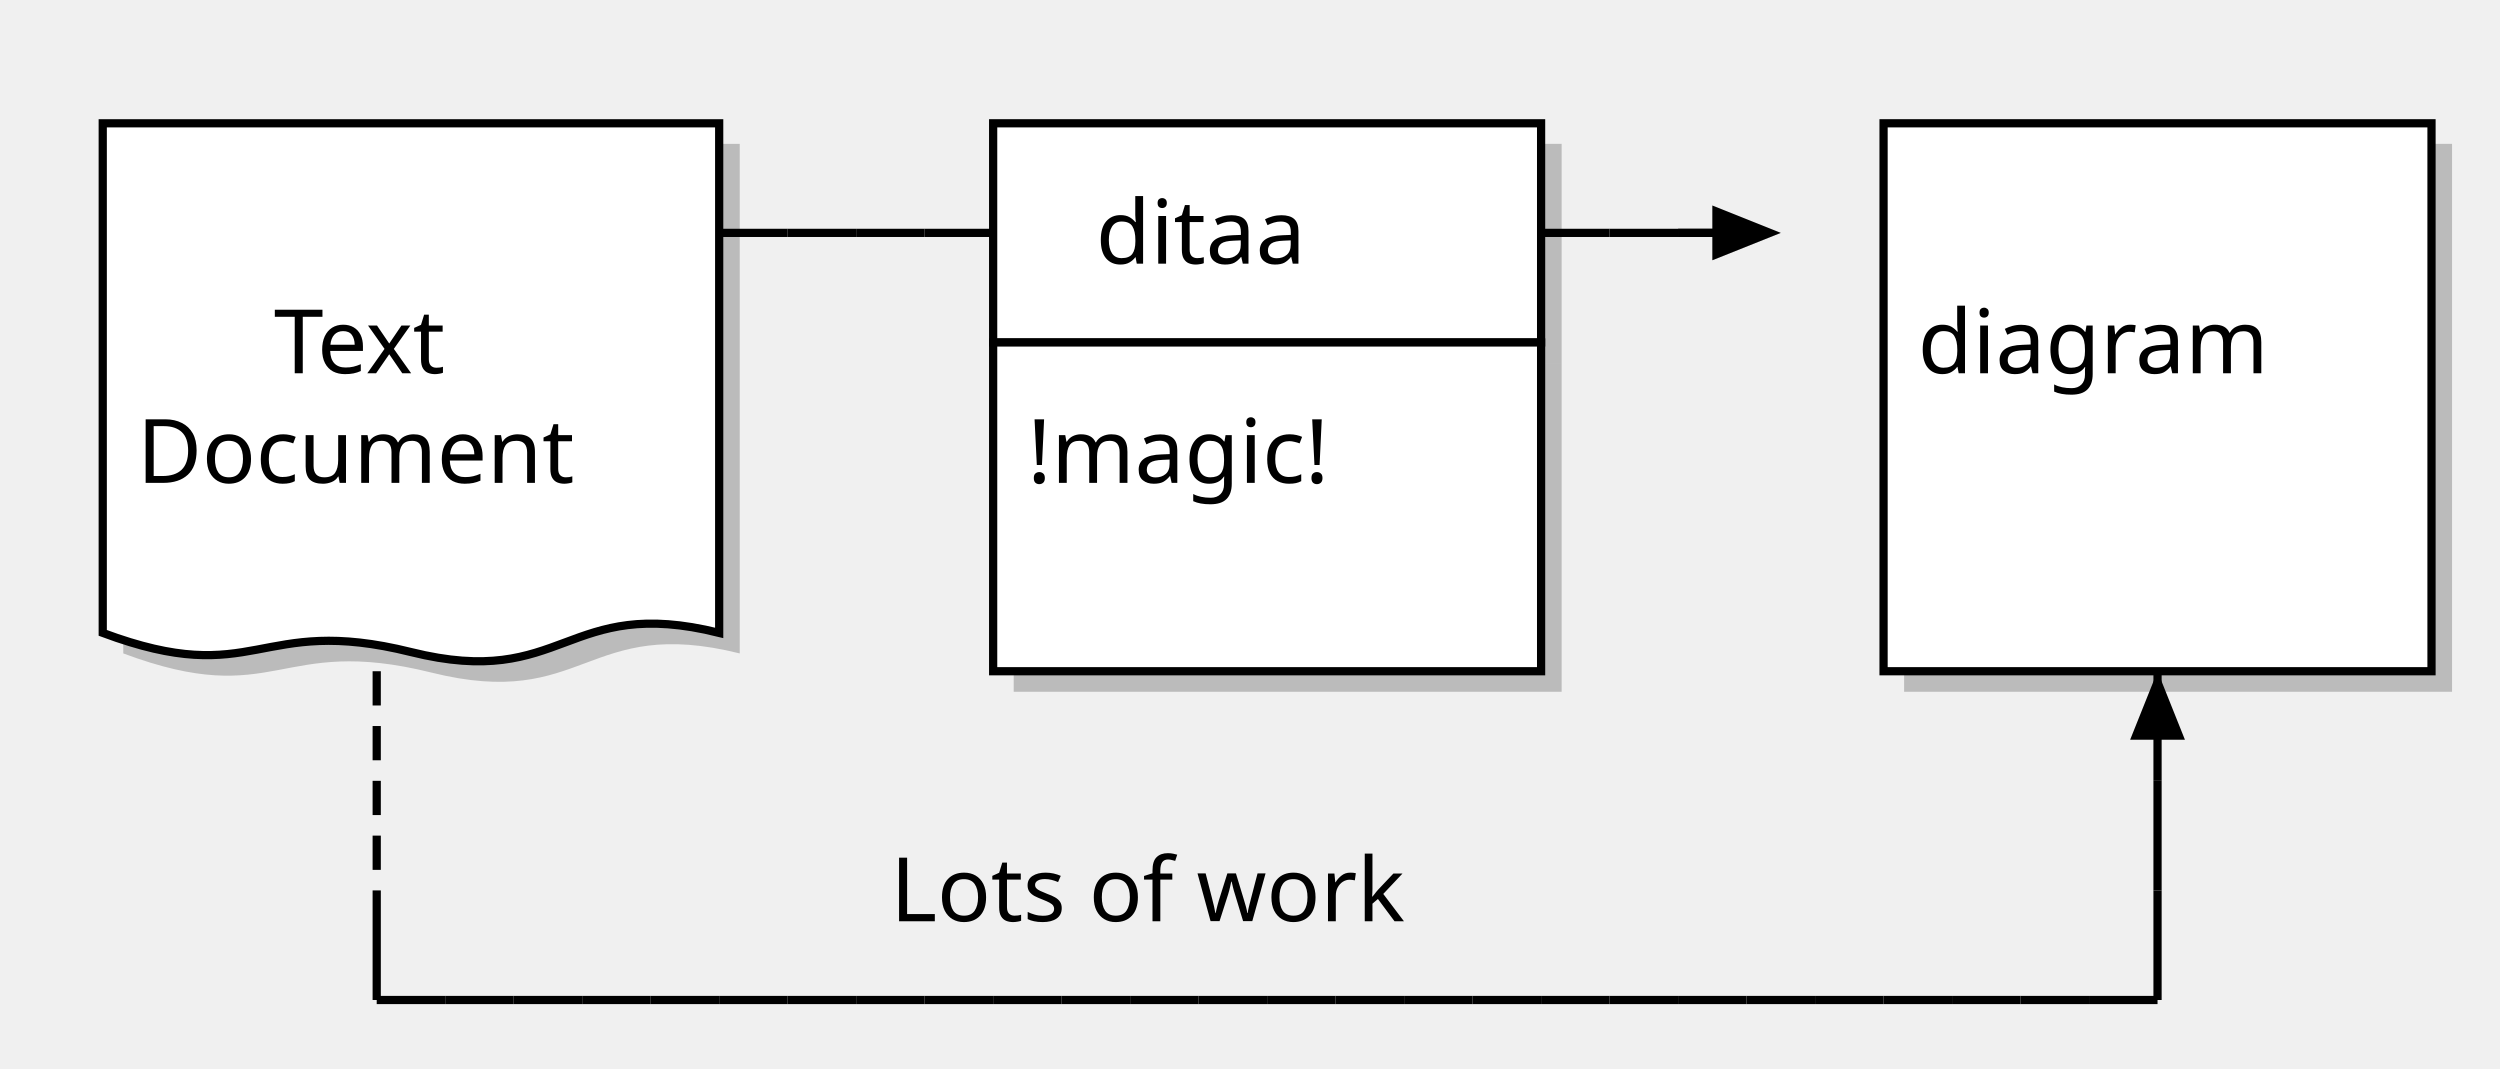
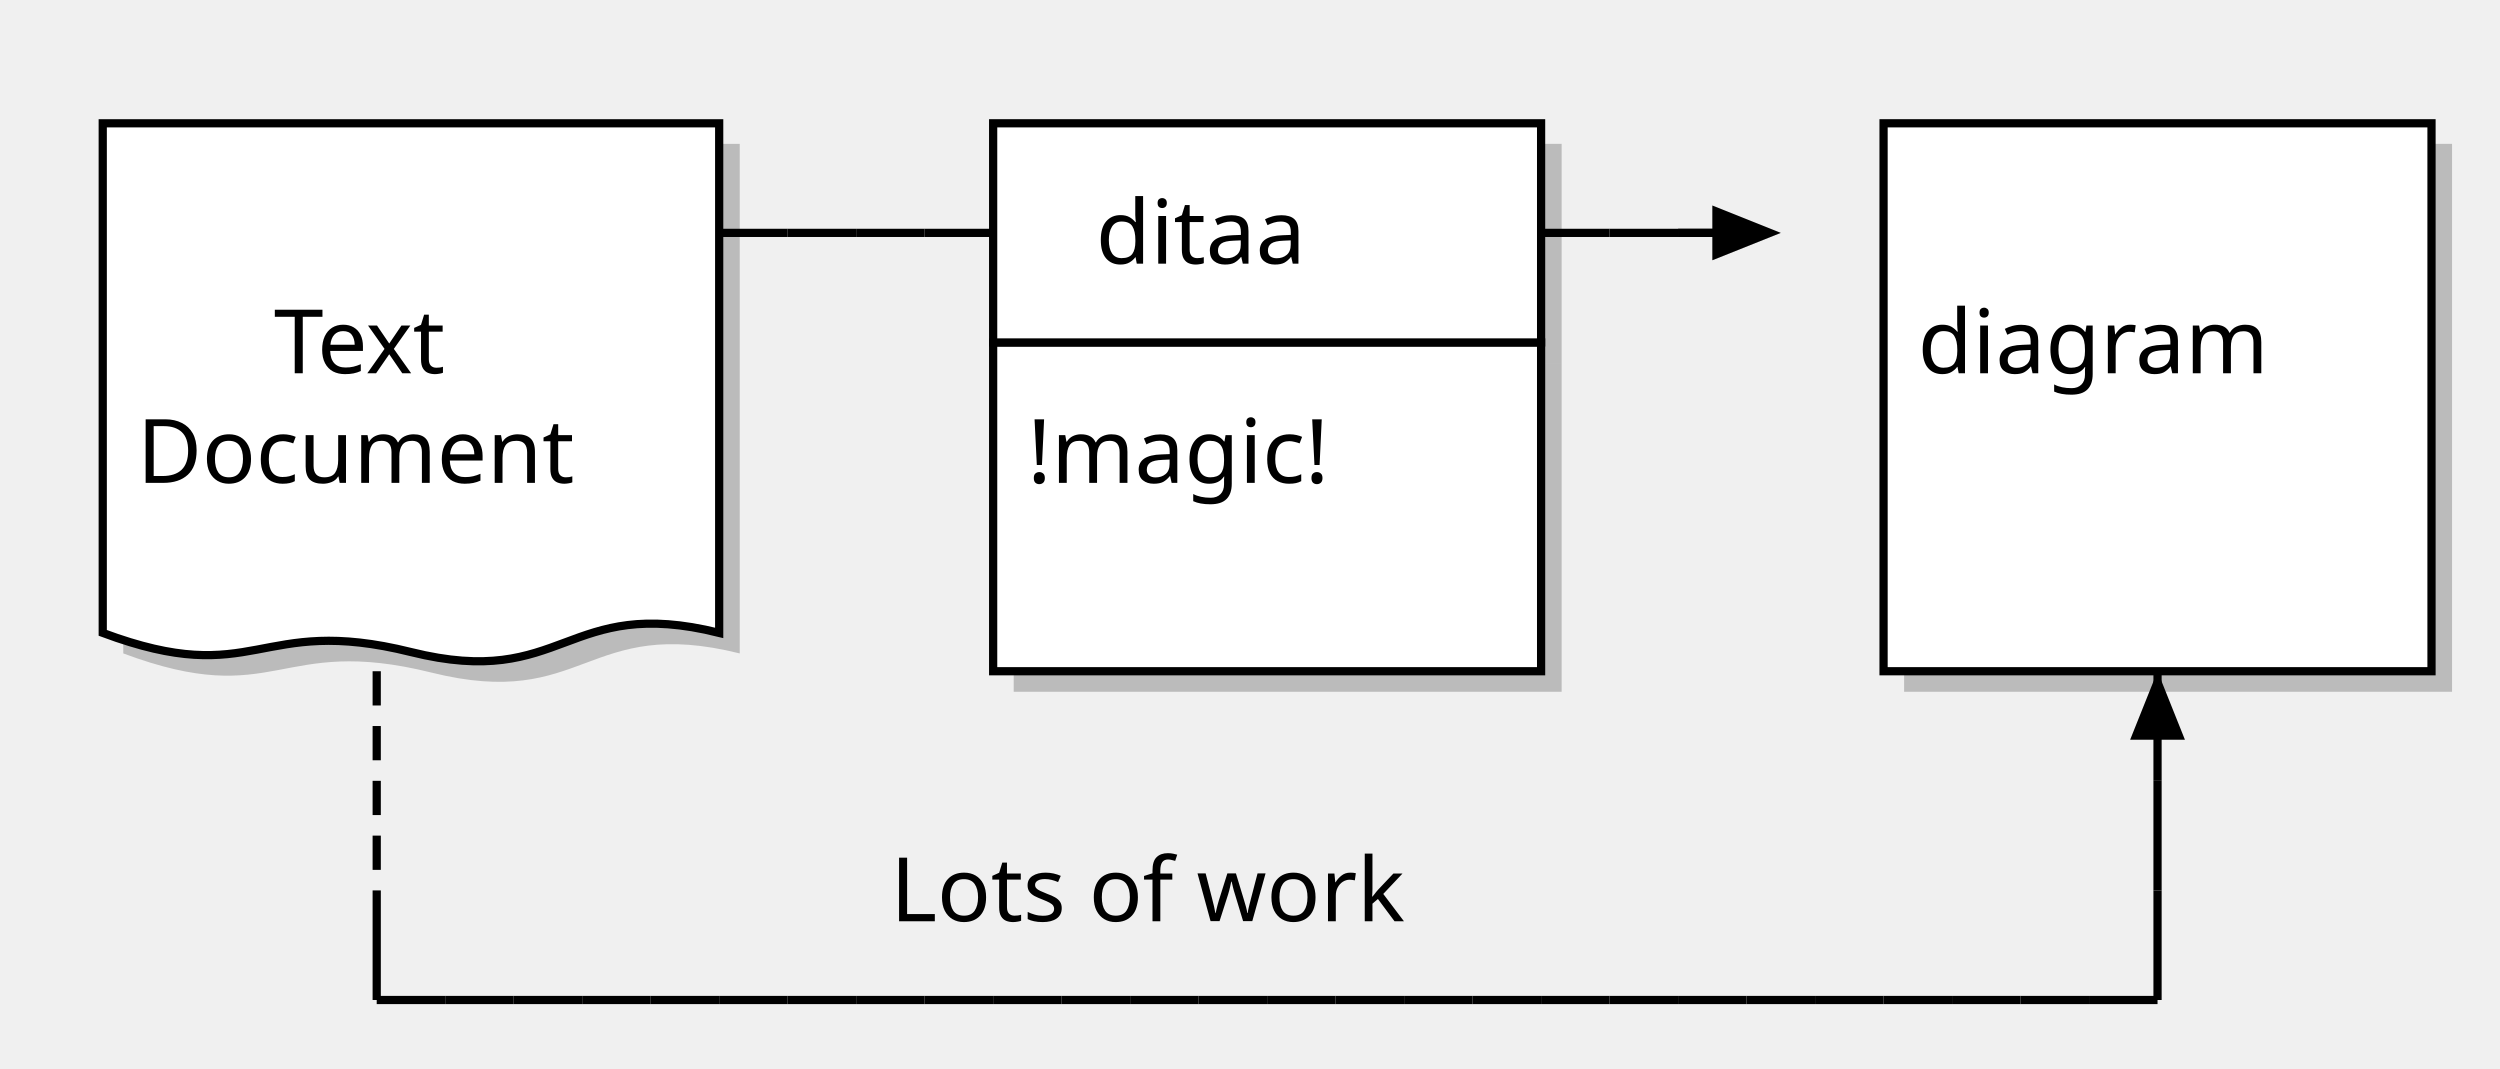
<svg xmlns="http://www.w3.org/2000/svg" width="365" height="156" viewBox="0 0 365 156">
  <g transform="translate(10,10)">
    <g transform="translate(3,3)" opacity="0.22">
      <path d="M5 8H95V82.4C72.5 76.8 72.5 90.8 50 85.2C27.5 79.6 27.5 90.8 5 82.4Z" fill="#000000" />
-       <rect x="135" y="8" width="80" height="32" fill="#000000" />
      <rect x="265" y="8" width="80" height="80" fill="#000000" />
      <rect x="135" y="40" width="80" height="48" fill="#000000" />
+       <rect x="135" y="8" width="80" height="32" fill="#000000" />
    </g>
    <g>
      <path d="M5 8H95V82.4C72.5 76.8 72.5 90.8 50 85.2C27.5 79.6 27.5 90.8 5 82.4Z" fill="#FFFFFF" stroke="#000000" stroke-width="1.2" />
-       <rect x="135" y="8" width="80" height="32" fill="#FFFFFF" stroke="#000000" stroke-width="1.2" />
      <rect x="265" y="8" width="80" height="80" fill="#FFFFFF" stroke="#000000" stroke-width="1.2" />
      <rect x="135" y="40" width="80" height="48" fill="#FFFFFF" stroke="#000000" stroke-width="1.2" />
+       <rect x="135" y="8" width="80" height="32" fill="#FFFFFF" stroke="#000000" stroke-width="1.2" />
    </g>
    <g id="lines">
      <line x1="105" y1="24" x2="115" y2="24" fill="none" stroke="#000000" stroke-width="1.2" />
      <line x1="95" y1="24" x2="105" y2="24" fill="none" stroke="#000000" stroke-width="1.2" />
      <line x1="115" y1="24" x2="125" y2="24" fill="none" stroke="#000000" stroke-width="1.2" />
      <line x1="125" y1="24" x2="135" y2="24" fill="none" stroke="#000000" stroke-width="1.2" />
      <line x1="225" y1="24" x2="235" y2="24" fill="none" stroke="#000000" stroke-width="1.2" />
      <line x1="215" y1="24" x2="225" y2="24" fill="none" stroke="#000000" stroke-width="1.2" />
      <line x1="235" y1="24" x2="245" y2="24" fill="none" stroke="#000000" stroke-width="1.2" />
      <line x1="45" y1="104" x2="45" y2="120" fill="none" stroke="#000000" stroke-width="1.2" stroke-dasharray="5,3" />
      <line x1="45" y1="88" x2="45" y2="104" fill="none" stroke="#000000" stroke-width="1.2" stroke-dasharray="5,3" />
      <line x1="45" y1="120" x2="45" y2="136" fill="none" stroke="#000000" stroke-width="1.2" />
      <line x1="305" y1="120" x2="305" y2="136" fill="none" stroke="#000000" stroke-width="1.2" />
      <line x1="45" y1="136" x2="55" y2="136" fill="none" stroke="#000000" stroke-width="1.2" />
      <line x1="55" y1="136" x2="65" y2="136" fill="none" stroke="#000000" stroke-width="1.2" />
      <line x1="65" y1="136" x2="75" y2="136" fill="none" stroke="#000000" stroke-width="1.2" />
      <line x1="75" y1="136" x2="85" y2="136" fill="none" stroke="#000000" stroke-width="1.2" />
      <line x1="85" y1="136" x2="95" y2="136" fill="none" stroke="#000000" stroke-width="1.2" />
      <line x1="95" y1="136" x2="105" y2="136" fill="none" stroke="#000000" stroke-width="1.2" />
      <line x1="105" y1="136" x2="115" y2="136" fill="none" stroke="#000000" stroke-width="1.2" />
      <line x1="115" y1="136" x2="125" y2="136" fill="none" stroke="#000000" stroke-width="1.2" />
      <line x1="125" y1="136" x2="135" y2="136" fill="none" stroke="#000000" stroke-width="1.2" />
      <line x1="135" y1="136" x2="145" y2="136" fill="none" stroke="#000000" stroke-width="1.2" />
      <line x1="145" y1="136" x2="155" y2="136" fill="none" stroke="#000000" stroke-width="1.2" />
      <line x1="155" y1="136" x2="165" y2="136" fill="none" stroke="#000000" stroke-width="1.2" />
      <line x1="165" y1="136" x2="175" y2="136" fill="none" stroke="#000000" stroke-width="1.2" />
      <line x1="175" y1="136" x2="185" y2="136" fill="none" stroke="#000000" stroke-width="1.2" />
      <line x1="185" y1="136" x2="195" y2="136" fill="none" stroke="#000000" stroke-width="1.2" />
      <line x1="195" y1="136" x2="205" y2="136" fill="none" stroke="#000000" stroke-width="1.2" />
      <line x1="205" y1="136" x2="215" y2="136" fill="none" stroke="#000000" stroke-width="1.2" />
      <line x1="215" y1="136" x2="225" y2="136" fill="none" stroke="#000000" stroke-width="1.2" />
      <line x1="225" y1="136" x2="235" y2="136" fill="none" stroke="#000000" stroke-width="1.2" />
      <line x1="235" y1="136" x2="245" y2="136" fill="none" stroke="#000000" stroke-width="1.2" />
      <line x1="245" y1="136" x2="255" y2="136" fill="none" stroke="#000000" stroke-width="1.2" />
      <line x1="255" y1="136" x2="265" y2="136" fill="none" stroke="#000000" stroke-width="1.2" />
      <line x1="265" y1="136" x2="275" y2="136" fill="none" stroke="#000000" stroke-width="1.2" />
      <line x1="275" y1="136" x2="285" y2="136" fill="none" stroke="#000000" stroke-width="1.2" />
      <line x1="285" y1="136" x2="295" y2="136" fill="none" stroke="#000000" stroke-width="1.2" />
      <line x1="295" y1="136" x2="305" y2="136" fill="none" stroke="#000000" stroke-width="1.2" />
      <line x1="235" y1="24" x2="245" y2="24" fill="none" stroke="#000000" stroke-width="1.2" />
      <line x1="305" y1="120" x2="305" y2="104" fill="none" stroke="#000000" stroke-width="1.2" />
      <line x1="305" y1="104" x2="305" y2="88" fill="none" stroke="#000000" stroke-width="1.2" />
    </g>
    <g>
      <polygon points="250,24 240,20 240,28" fill="#000000" />
      <polygon points="305,88 301,98 309,98" fill="#000000" />
      <text font-family="sans-serif" xml:space="preserve">
        <tspan x="150" y="28.5" font-size="13" fill="#000000" textLength="28.18" lengthAdjust="spacing">ditaa</tspan>
      </text>
      <text font-family="sans-serif" xml:space="preserve">
        <tspan x="30" y="44.5" font-size="13" fill="#000000" textLength="25.28" lengthAdjust="spacing">Text</tspan>
      </text>
      <text font-family="sans-serif" xml:space="preserve">
        <tspan x="270" y="44.5" font-size="13" fill="#000000" textLength="46.96" lengthAdjust="spacing">diagram</tspan>
      </text>
      <text font-family="sans-serif" xml:space="preserve">
        <tspan x="10" y="60.5" font-size="13" fill="#000000" textLength="59.24" lengthAdjust="spacing">Document</tspan>
      </text>
      <text font-family="sans-serif" xml:space="preserve">
        <tspan x="140" y="60.5" font-size="13" fill="#000000" textLength="41.9" lengthAdjust="spacing">!magic!</tspan>
      </text>
      <text font-family="sans-serif" xml:space="preserve">
        <tspan x="120" y="124.5" font-size="13" fill="#000000" textLength="70.08" lengthAdjust="spacing">Lots of work</tspan>
      </text>
    </g>
  </g>
</svg>
